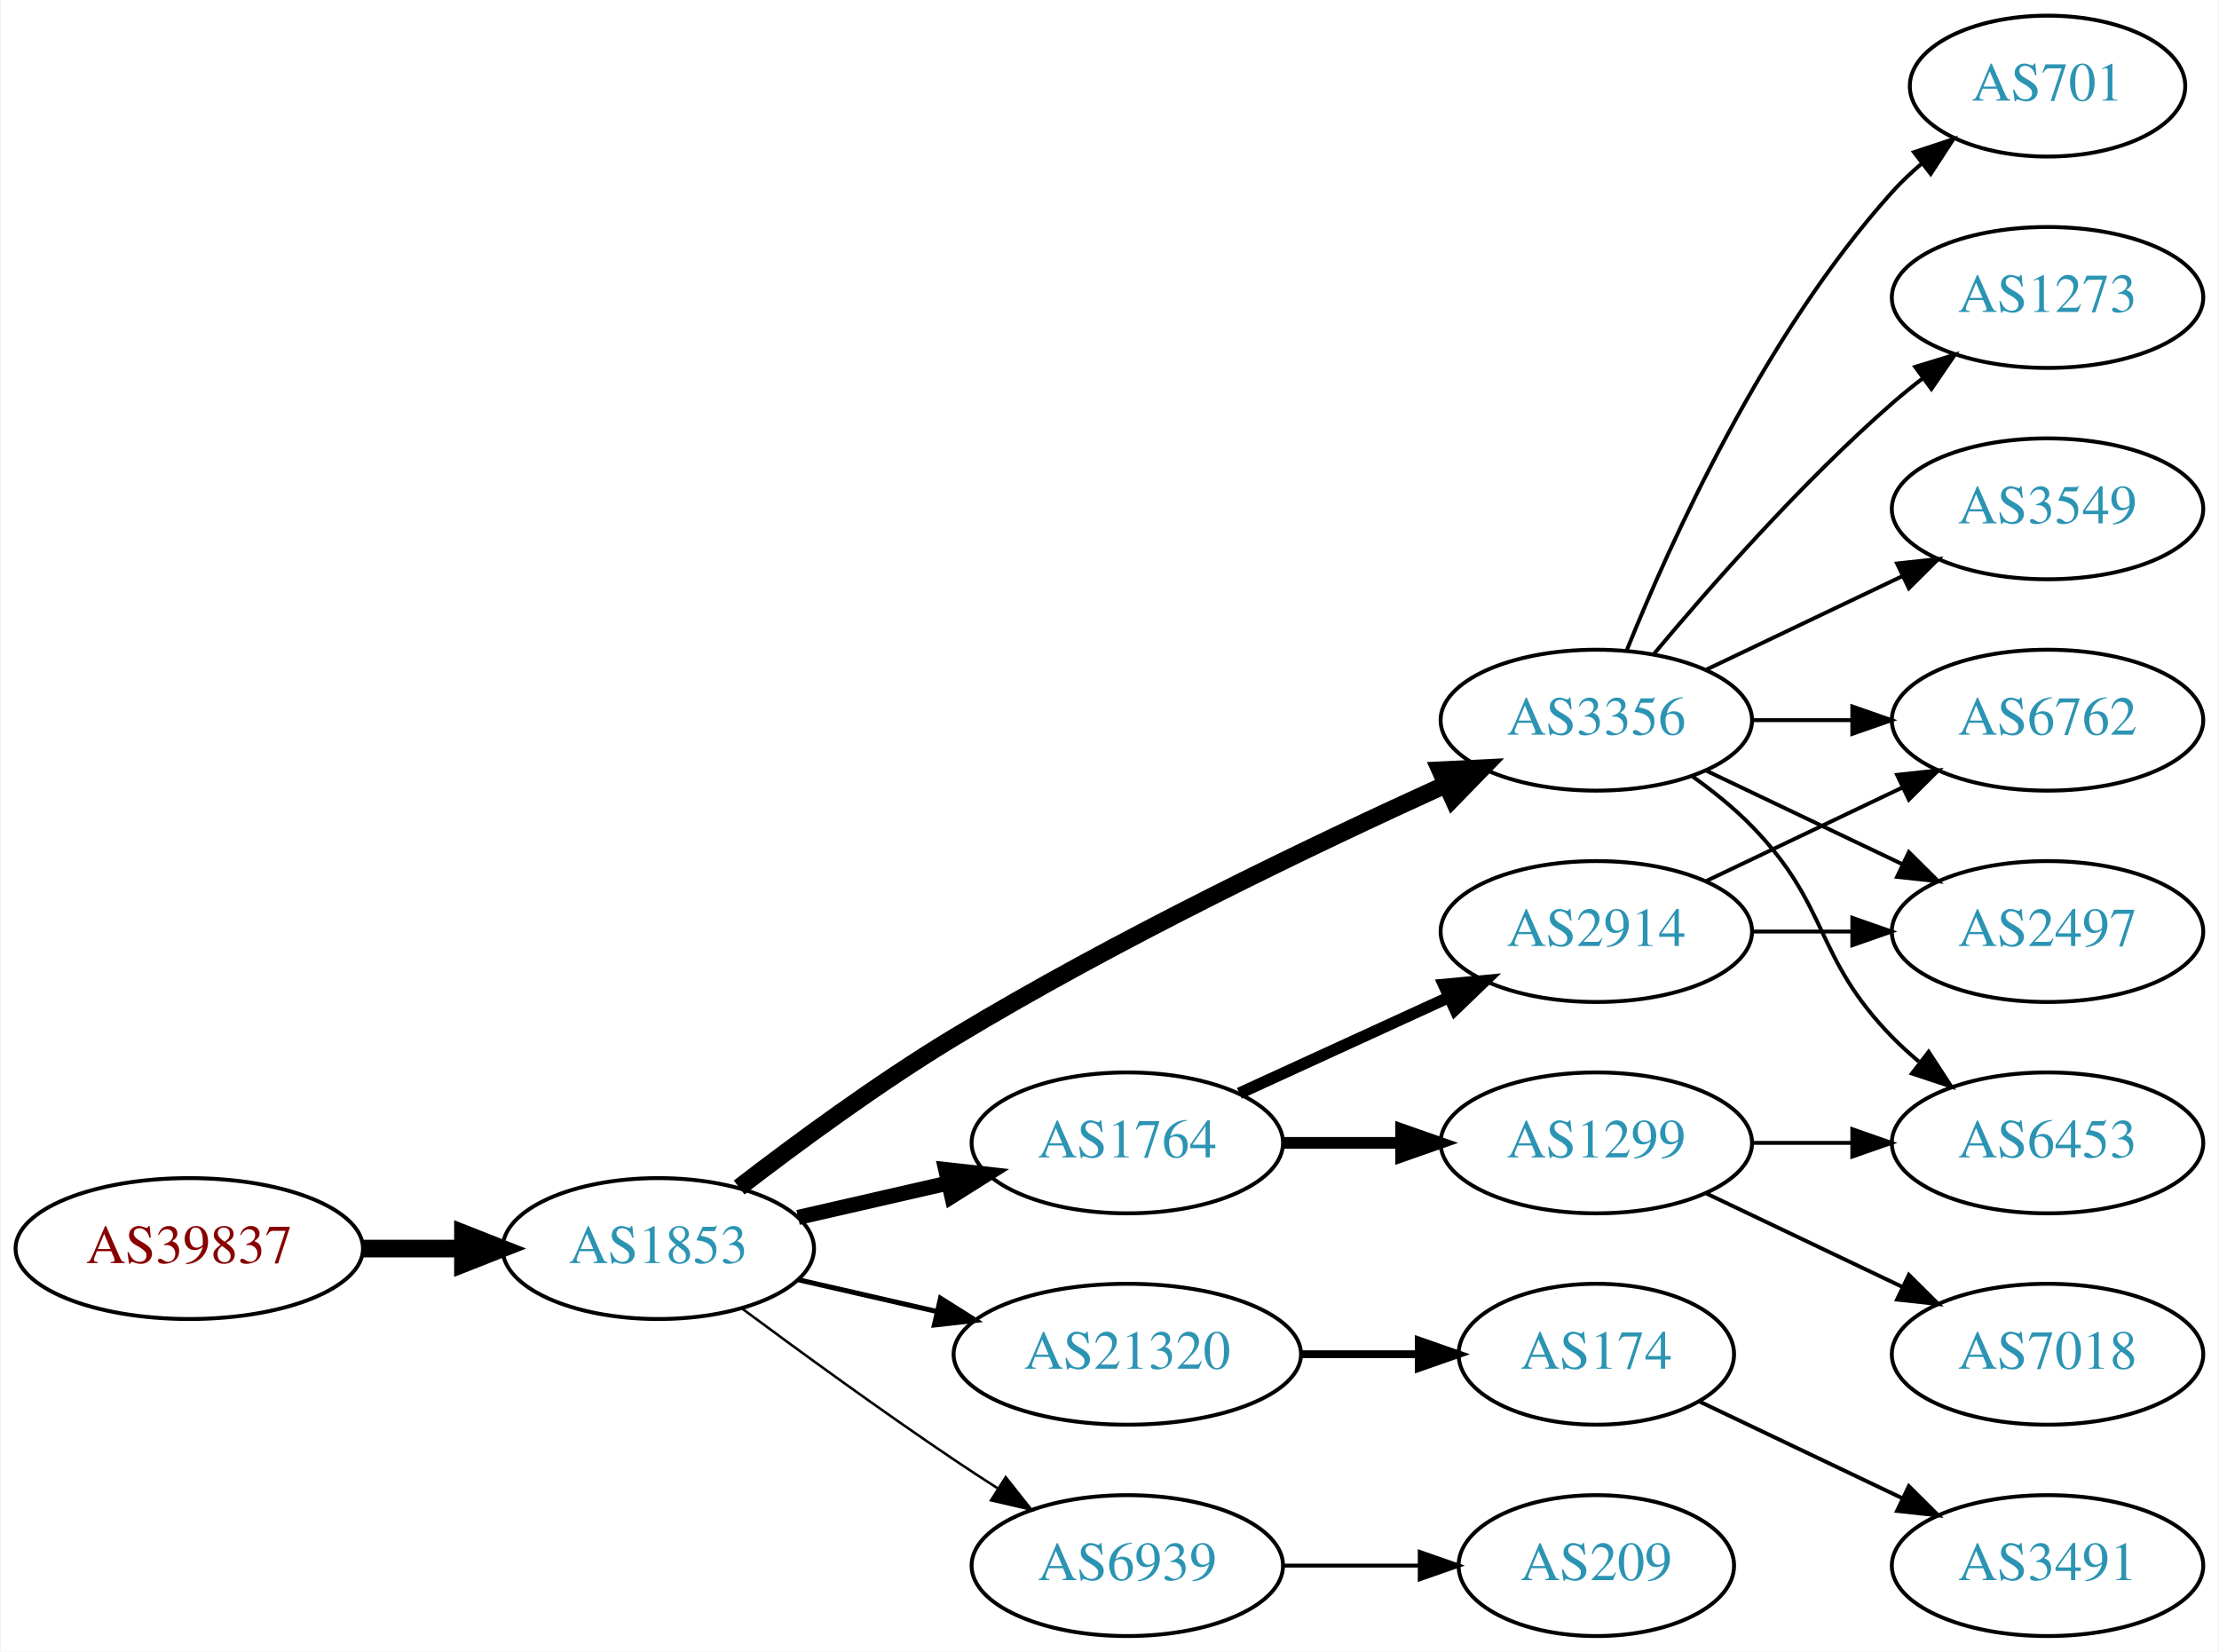
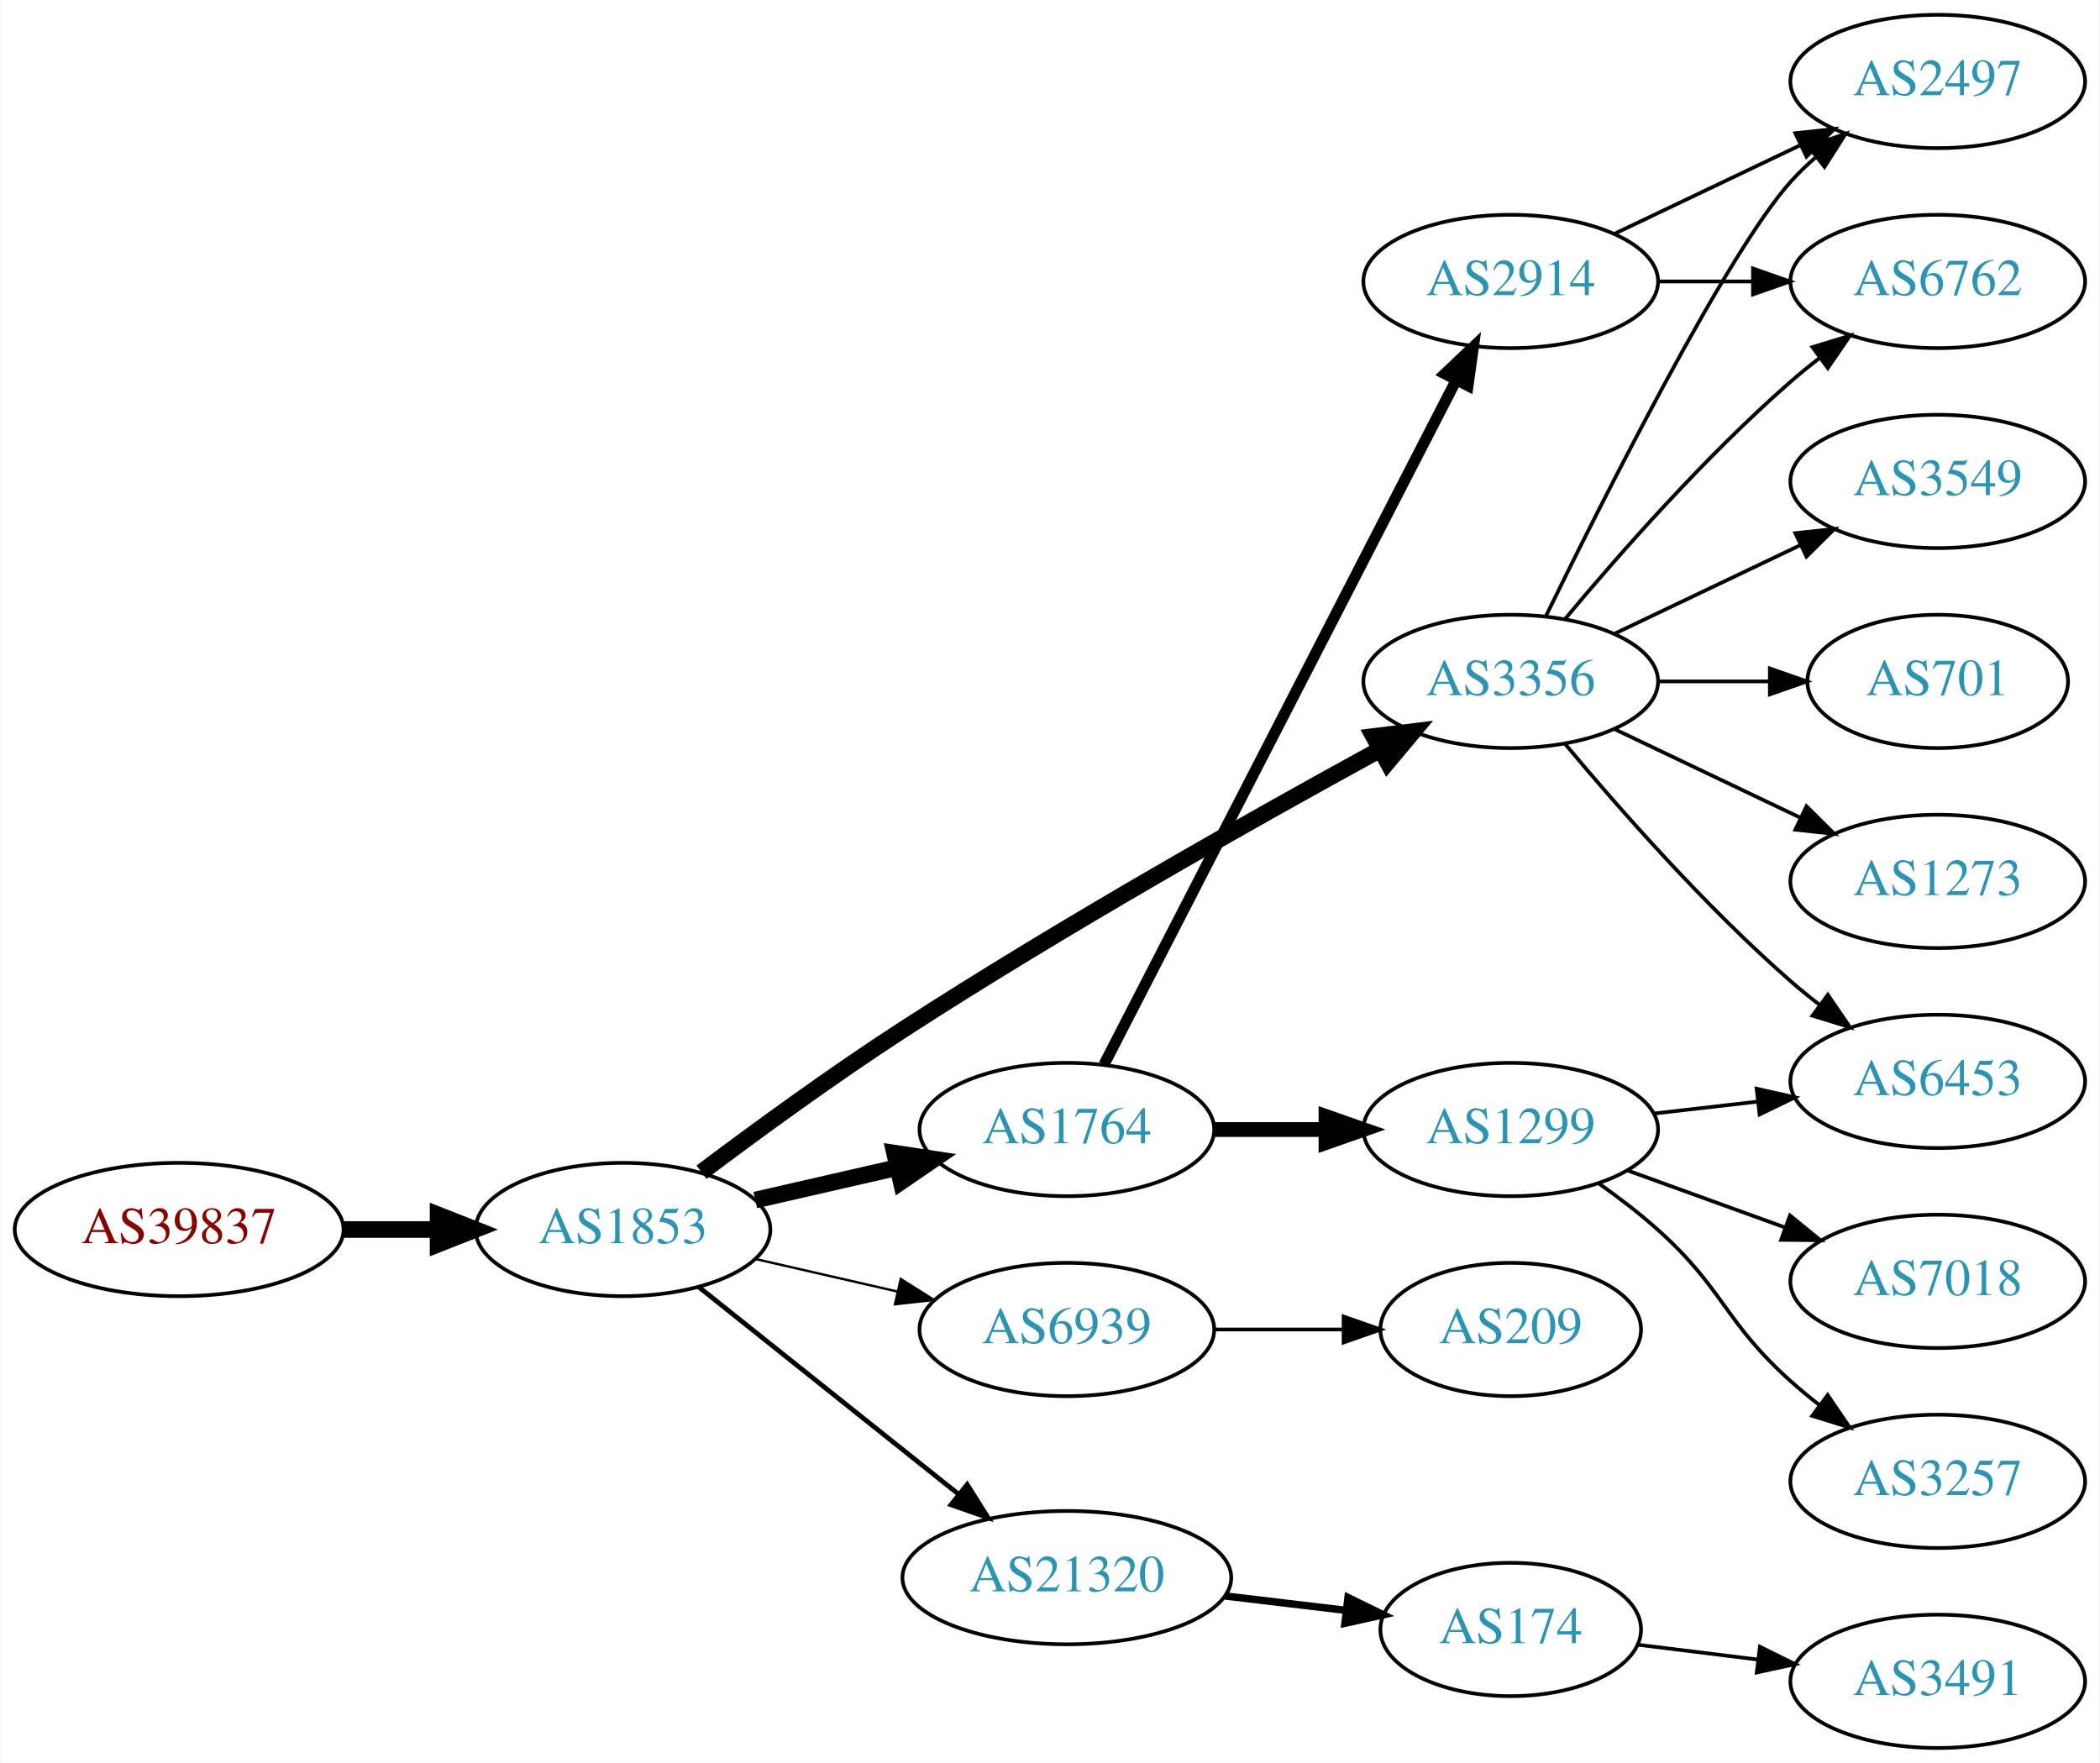
- <svg xmlns="http://www.w3.org/2000/svg" xmlns:xlink="http://www.w3.org/1999/xlink" width="567pt" height="422pt" viewBox="0.00 0.00 566.66 422.00">
-   <g id="graph0" class="graph" transform="scale(1 1) rotate(0) translate(4 418)">
-     <polygon fill="white" stroke="none" points="-4,4 -4,-418 562.663,-418 562.663,4 -4,4" />
+ <svg xmlns="http://www.w3.org/2000/svg" xmlns:xlink="http://www.w3.org/1999/xlink" width="567pt" height="476pt" viewBox="0.00 0.00 566.66 476.00">
+   <g id="graph0" class="graph" transform="scale(1 1) rotate(0) translate(4 472)">
+     <polygon fill="white" stroke="none" points="-4,4 -4,-472 562.663,-472 562.663,4 -4,4" />
    <g id="node1" class="node">
      <g id="a_node1">
        <a xlink:href="/asn/39837" xlink:title="AS39837 ~ MUR [AT]">
-           <ellipse fill="#ffffff" stroke="black" cx="44.196" cy="-99" rx="44.393" ry="18" />
-           <text text-anchor="middle" x="44.196" y="-95.3" font-family="Times,serif" font-size="14.00" fill="#880000">AS39837</text>
+           <ellipse fill="#ffffff" stroke="black" cx="44.196" cy="-140" rx="44.393" ry="18" />
+           <text text-anchor="middle" x="44.196" y="-136.3" font-family="Times,serif" font-size="14.00" fill="#880000">AS39837</text>
        </a>
      </g>
    </g>
    <g id="node2" class="node">
      <g id="a_node2">
        <a xlink:href="/asn/1853" xlink:title="AS1853 ~ ACOnet Backbone [AT]">
-           <ellipse fill="#ffffff" stroke="black" cx="164.039" cy="-99" rx="39.794" ry="18" />
-           <text text-anchor="middle" x="164.039" y="-95.3" font-family="Times,serif" font-size="14.00" fill="#2c94b3">AS1853</text>
+           <ellipse fill="#ffffff" stroke="black" cx="164.039" cy="-140" rx="39.794" ry="18" />
+           <text text-anchor="middle" x="164.039" y="-136.3" font-family="Times,serif" font-size="14.00" fill="#2c94b3">AS1853</text>
        </a>
      </g>
    </g>
    <g id="edge1" class="edge">
-       <path fill="none" stroke="black" stroke-width="4.5" d="M88.407,-99C96.72,-99 105.482,-99 113.965,-99" />
-       <polygon fill="black" stroke="black" stroke-width="4.5" points="114.123,-102.938 124.123,-99 114.123,-95.063 114.123,-102.938" />
+       <path fill="none" stroke="black" stroke-width="4.5" d="M88.407,-140C96.72,-140 105.482,-140 113.965,-140" />
+       <polygon fill="black" stroke="black" stroke-width="4.5" points="114.123,-143.938 124.123,-140 114.123,-136.063 114.123,-143.938" />
    </g>
    <g id="node3" class="node">
      <g id="a_node3">
        <a xlink:href="/asn/1764" xlink:title="AS1764 ~ NEXTLAYER-AS [AT]">
-           <ellipse fill="#ffffff" stroke="black" cx="283.881" cy="-126" rx="39.794" ry="18" />
-           <text text-anchor="middle" x="283.881" y="-122.3" font-family="Times,serif" font-size="14.00" fill="#2c94b3">AS1764</text>
+           <ellipse fill="#ffffff" stroke="black" cx="283.881" cy="-167" rx="39.794" ry="18" />
+           <text text-anchor="middle" x="283.881" y="-163.3" font-family="Times,serif" font-size="14.00" fill="#2c94b3">AS1764</text>
        </a>
      </g>
    </g>
    <g id="edge2" class="edge">
-       <path fill="none" stroke="black" stroke-width="3.857" d="M199.758,-106.955C211.758,-109.704 225.379,-112.825 238.071,-115.733" />
-       <polygon fill="black" stroke="black" stroke-width="3.857" points="237.474,-119.187 248.003,-118.009 239.037,-112.364 237.474,-119.187" />
+       <path fill="none" stroke="black" stroke-width="4.5" d="M199.758,-147.955C211.758,-150.704 225.379,-153.825 238.071,-156.733" />
+       <polygon fill="black" stroke="black" stroke-width="4.5" points="237.376,-160.613 248.003,-159.009 239.135,-152.937 237.376,-160.613" />
    </g>
    <g id="node4" class="node">
      <g id="a_node4">
-         <a xlink:href="/asn/21320" xlink:title="AS21320 ~ GEANT Vereniging [EU]">
-           <ellipse fill="#ffffff" stroke="black" cx="283.881" cy="-72" rx="44.393" ry="18" />
-           <text text-anchor="middle" x="283.881" y="-68.3" font-family="Times,serif" font-size="14.00" fill="#2c94b3">AS21320</text>
+         <a xlink:href="/asn/3356" xlink:title="AS3356 ~ Level 3 Parent, LLC [US]">
+           <ellipse fill="#ffffff" stroke="black" cx="403.724" cy="-288" rx="39.794" ry="18" />
+           <text text-anchor="middle" x="403.724" y="-284.3" font-family="Times,serif" font-size="14.00" fill="#2c94b3">AS3356</text>
        </a>
      </g>
    </g>
    <g id="edge3" class="edge">
-       <path fill="none" stroke="black" stroke-width="1.286" d="M199.758,-91.045C210.896,-88.493 223.432,-85.621 235.325,-82.896" />
-       <polygon fill="black" stroke="black" stroke-width="1.286" points="236.153,-86.297 245.119,-80.652 234.59,-79.474 236.153,-86.297" />
+       <path fill="none" stroke="black" stroke-width="4.5" d="M185.235,-155.48C200.032,-166.605 220.754,-181.742 239.685,-194 283.054,-222.082 335.053,-251.338 368.473,-269.602" />
+       <polygon fill="black" stroke="black" stroke-width="4.5" points="366.719,-273.13 377.384,-274.452 370.483,-266.213 366.719,-273.13" />
    </g>
    <g id="node5" class="node">
      <g id="a_node5">
-         <a xlink:href="/asn/3356" xlink:title="AS3356 ~ Level 3 Parent, LLC [US]">
-           <ellipse fill="#ffffff" stroke="black" cx="403.724" cy="-234" rx="39.794" ry="18" />
-           <text text-anchor="middle" x="403.724" y="-230.3" font-family="Times,serif" font-size="14.00" fill="#2c94b3">AS3356</text>
+         <a xlink:href="/asn/6939" xlink:title="AS6939 ~ Hurricane Electric LLC [US]">
+           <ellipse fill="#ffffff" stroke="black" cx="283.881" cy="-113" rx="39.794" ry="18" />
+           <text text-anchor="middle" x="283.881" y="-109.3" font-family="Times,serif" font-size="14.00" fill="#2c94b3">AS6939</text>
        </a>
      </g>
    </g>
    <g id="edge4" class="edge">
-       <path fill="none" stroke="black" stroke-width="4.5" d="M184.699,-114.598C199.406,-125.921 220.247,-141.251 239.685,-153 281.168,-178.074 331.46,-202.175 365.12,-217.471" />
-       <polygon fill="black" stroke="black" stroke-width="4.5" points="363.842,-221.214 374.577,-221.735 367.079,-214.035 363.842,-221.214" />
+       <path fill="none" stroke="black" stroke-width="0.643" d="M199.758,-132.045C211.758,-129.296 225.379,-126.175 238.071,-123.267" />
+       <polygon fill="black" stroke="black" stroke-width="0.643" points="239.037,-126.636 248.003,-120.991 237.474,-119.813 239.037,-126.636" />
    </g>
    <g id="node6" class="node">
      <g id="a_node6">
-         <a xlink:href="/asn/6939" xlink:title="AS6939 ~ Hurricane Electric LLC [US]">
-           <ellipse fill="#ffffff" stroke="black" cx="283.881" cy="-18" rx="39.794" ry="18" />
-           <text text-anchor="middle" x="283.881" y="-14.3" font-family="Times,serif" font-size="14.00" fill="#2c94b3">AS6939</text>
+         <a xlink:href="/asn/21320" xlink:title="AS21320 ~ GEANT Vereniging [EU]">
+           <ellipse fill="#ffffff" stroke="black" cx="283.881" cy="-46" rx="44.393" ry="18" />
+           <text text-anchor="middle" x="283.881" y="-42.3" font-family="Times,serif" font-size="14.00" fill="#2c94b3">AS21320</text>
        </a>
      </g>
    </g>
    <g id="edge5" class="edge">
-       <path fill="none" stroke="black" stroke-width="0.643" d="M185.369,-83.723C200.231,-72.696 220.976,-57.593 239.685,-45 243.234,-42.611 246.984,-40.161 250.733,-37.758" />
-       <polygon fill="black" stroke="black" stroke-width="0.643" points="252.801,-40.591 259.381,-32.288 249.059,-34.675 252.801,-40.591" />
+       <path fill="none" stroke="black" stroke-width="1.286" d="M184.498,-124.478C203.627,-109.219 233.026,-85.768 254.708,-68.473" />
+       <polygon fill="black" stroke="black" stroke-width="1.286" points="256.967,-71.148 262.602,-62.176 252.602,-65.676 256.967,-71.148" />
    </g>
    <g id="node7" class="node">
      <g id="a_node7">
-         <a xlink:href="/asn/1299" xlink:title="AS1299 ~ Telia Carrier [EU]">
-           <ellipse fill="#ffffff" stroke="black" cx="403.724" cy="-126" rx="39.794" ry="18" />
-           <text text-anchor="middle" x="403.724" y="-122.3" font-family="Times,serif" font-size="14.00" fill="#2c94b3">AS1299</text>
+         <a xlink:href="/asn/2914" xlink:title="AS2914 ~ NTT America, Inc. [US]">
+           <ellipse fill="#ffffff" stroke="black" cx="403.724" cy="-396" rx="39.794" ry="18" />
+           <text text-anchor="middle" x="403.724" y="-392.3" font-family="Times,serif" font-size="14.00" fill="#2c94b3">AS2914</text>
        </a>
      </g>
    </g>
    <g id="edge6" class="edge">
-       <path fill="none" stroke="black" stroke-width="3" d="M323.794,-126C333.347,-126 343.697,-126 353.659,-126" />
-       <polygon fill="black" stroke="black" stroke-width="3" points="353.852,-129.5 363.852,-126 353.852,-122.5 353.852,-129.5" />
+       <path fill="none" stroke="black" stroke-width="3" d="M293.932,-184.589C314.454,-224.468 364.622,-321.957 388.991,-369.313" />
+       <polygon fill="black" stroke="black" stroke-width="3" points="385.954,-371.061 393.642,-378.351 392.178,-367.858 385.954,-371.061" />
    </g>
    <g id="node8" class="node">
      <g id="a_node8">
-         <a xlink:href="/asn/2914" xlink:title="AS2914 ~ NTT America, Inc. [US]">
-           <ellipse fill="#ffffff" stroke="black" cx="403.724" cy="-180" rx="39.794" ry="18" />
-           <text text-anchor="middle" x="403.724" y="-176.3" font-family="Times,serif" font-size="14.00" fill="#2c94b3">AS2914</text>
+         <a xlink:href="/asn/1299" xlink:title="AS1299 ~ Telia Carrier [EU]">
+           <ellipse fill="#ffffff" stroke="black" cx="403.724" cy="-167" rx="39.794" ry="18" />
+           <text text-anchor="middle" x="403.724" y="-163.3" font-family="Times,serif" font-size="14.00" fill="#2c94b3">AS1299</text>
        </a>
      </g>
    </g>
    <g id="edge7" class="edge">
-       <path fill="none" stroke="black" stroke-width="3" d="M312.51,-138.661C328.467,-145.973 348.738,-155.261 366.02,-163.181" />
-       <polygon fill="black" stroke="black" stroke-width="3" points="364.719,-166.435 375.268,-167.419 367.635,-160.071 364.719,-166.435" />
+       <path fill="none" stroke="black" stroke-width="4" d="M323.794,-167C333.347,-167 343.697,-167 353.659,-167" />
+       <polygon fill="black" stroke="black" stroke-width="4" points="353.852,-170.5 363.852,-167 353.852,-163.5 353.852,-170.5" />
+     </g>
+     <g id="node9" class="node">
+       <g id="a_node9">
+         <a xlink:href="/asn/2497" xlink:title="AS2497 ~ Internet Initiative Japan Inc. [JP]">
+           <ellipse fill="#ffffff" stroke="black" cx="519.017" cy="-450" rx="39.794" ry="18" />
+           <text text-anchor="middle" x="519.017" y="-446.3" font-family="Times,serif" font-size="14.00" fill="#2c94b3">AS2497</text>
+         </a>
+       </g>
+     </g>
+     <g id="edge15" class="edge">
+       <path fill="none" stroke="black" d="M413.162,-305.511C428.78,-337.509 462.167,-403.893 479.37,-423 481.373,-425.224 483.591,-427.363 485.924,-429.397" />
+       <polygon fill="black" stroke="black" points="484.122,-432.433 494.143,-435.873 488.454,-426.935 484.122,-432.433" />
+     </g>
+     <g id="node10" class="node">
+       <g id="a_node10">
+         <a xlink:href="/asn/6762" xlink:title="AS6762 ~ TELECOM ITALIA SPARKLE S.p.A. [IT]">
+           <ellipse fill="#ffffff" stroke="black" cx="519.017" cy="-396" rx="39.794" ry="18" />
+           <text text-anchor="middle" x="519.017" y="-392.3" font-family="Times,serif" font-size="14.00" fill="#2c94b3">AS6762</text>
+         </a>
+       </g>
+     </g>
+     <g id="edge14" class="edge">
+       <path fill="none" stroke="black" d="M418.354,-304.817C432.636,-321.929 456.183,-348.745 479.37,-369 481.836,-371.154 484.475,-373.294 487.172,-375.372" />
+       <polygon fill="black" stroke="black" points="485.197,-378.264 495.326,-381.37 489.345,-372.625 485.197,-378.264" />
    </g>
    <g id="node11" class="node">
      <g id="a_node11">
-         <a xlink:href="/asn/174" xlink:title="AS174 ~ Cogent Communications [US]">
-           <ellipse fill="#ffffff" stroke="black" cx="403.724" cy="-72" rx="35.194" ry="18" />
-           <text text-anchor="middle" x="403.724" y="-68.3" font-family="Times,serif" font-size="14.00" fill="#2c94b3">AS174</text>
+         <a xlink:href="/asn/6453" xlink:title="AS6453 ~ TATA COMMUNICATIONS (AMERICA) INC [US]">
+           <ellipse fill="#ffffff" stroke="black" cx="519.017" cy="-180" rx="39.794" ry="18" />
+           <text text-anchor="middle" x="519.017" y="-176.3" font-family="Times,serif" font-size="14.00" fill="#2c94b3">AS6453</text>
        </a>
      </g>
    </g>
    <g id="edge10" class="edge">
-       <path fill="none" stroke="black" stroke-width="2" d="M328.092,-72C337.94,-72 348.42,-72 358.317,-72" />
-       <polygon fill="black" stroke="black" stroke-width="2" points="358.369,-75.5 368.369,-72 358.369,-68.5 358.369,-75.5" />
-     </g>
-     <g id="node9" class="node">
-       <g id="a_node9">
-         <a xlink:href="/asn/6762" xlink:title="AS6762 ~ TELECOM ITALIA SPARKLE S.p.A. [IT]">
-           <ellipse fill="#ffffff" stroke="black" cx="519.017" cy="-234" rx="39.794" ry="18" />
-           <text text-anchor="middle" x="519.017" y="-230.3" font-family="Times,serif" font-size="14.00" fill="#2c94b3">AS6762</text>
-         </a>
-       </g>
-     </g>
-     <g id="edge15" class="edge">
-       <path fill="none" stroke="black" d="M443.396,-234C451.599,-234 460.363,-234 468.895,-234" />
-       <polygon fill="black" stroke="black" points="469.134,-237.5 479.134,-234 469.134,-230.5 469.134,-237.5" />
-     </g>
-     <g id="node10" class="node">
-       <g id="a_node10">
-         <a xlink:href="/asn/2497" xlink:title="AS2497 ~ Internet Initiative Japan Inc. [JP]">
-           <ellipse fill="#ffffff" stroke="black" cx="519.017" cy="-180" rx="39.794" ry="18" />
-           <text text-anchor="middle" x="519.017" y="-176.3" font-family="Times,serif" font-size="14.00" fill="#2c94b3">AS2497</text>
-         </a>
-       </g>
-     </g>
-     <g id="edge13" class="edge">
-       <path fill="none" stroke="black" d="M431.86,-221.066C446.854,-213.919 465.675,-204.948 481.898,-197.215" />
-       <polygon fill="black" stroke="black" points="483.581,-200.291 491.102,-192.829 480.569,-193.972 483.581,-200.291" />
+       <path fill="none" stroke="black" d="M418.354,-271.183C432.636,-254.071 456.183,-227.255 479.37,-207 481.836,-204.846 484.475,-202.706 487.172,-200.628" />
+       <polygon fill="black" stroke="black" points="489.345,-203.375 495.326,-194.63 485.197,-197.736 489.345,-203.375" />
+     </g>
+     <g id="node12" class="node">
+       <g id="a_node12">
+         <a xlink:href="/asn/3549" xlink:title="AS3549 ~ Level 3 Parent, LLC [US]">
+           <ellipse fill="#ffffff" stroke="black" cx="519.017" cy="-342" rx="39.794" ry="18" />
+           <text text-anchor="middle" x="519.017" y="-338.3" font-family="Times,serif" font-size="14.00" fill="#2c94b3">AS3549</text>
+         </a>
+       </g>
+     </g>
+     <g id="edge11" class="edge">
+       <path fill="none" stroke="black" d="M431.86,-300.934C446.854,-308.081 465.675,-317.052 481.898,-324.785" />
+       <polygon fill="black" stroke="black" points="480.569,-328.028 491.102,-329.171 483.581,-321.709 480.569,-328.028" />
    </g>
    <g id="node13" class="node">
      <g id="a_node13">
-         <a xlink:href="/asn/6453" xlink:title="AS6453 ~ TATA COMMUNICATIONS (AMERICA) INC [US]">
-           <ellipse fill="#ffffff" stroke="black" cx="519.017" cy="-126" rx="39.794" ry="18" />
-           <text text-anchor="middle" x="519.017" y="-122.3" font-family="Times,serif" font-size="14.00" fill="#2c94b3">AS6453</text>
+         <a xlink:href="/asn/701" xlink:title="AS701 ~ UUNET [US]">
+           <ellipse fill="#ffffff" stroke="black" cx="519.017" cy="-288" rx="35.194" ry="18" />
+           <text text-anchor="middle" x="519.017" y="-284.3" font-family="Times,serif" font-size="14.00" fill="#2c94b3">AS701</text>
        </a>
      </g>
    </g>
    <g id="edge12" class="edge">
-       <path fill="none" stroke="black" d="M428.318,-219.611C433.574,-215.852 438.906,-211.563 443.37,-207 463.543,-186.383 459.198,-173.617 479.37,-153 481.463,-150.861 483.746,-148.782 486.123,-146.79" />
-       <polygon fill="black" stroke="black" points="488.641,-149.268 494.423,-140.389 484.367,-143.725 488.641,-149.268" />
+       <path fill="none" stroke="black" d="M443.396,-288C453.101,-288 463.592,-288 473.555,-288" />
+       <polygon fill="black" stroke="black" points="473.691,-291.5 483.691,-288 473.691,-284.5 473.691,-291.5" />
    </g>
    <g id="node14" class="node">
      <g id="a_node14">
-         <a xlink:href="/asn/701" xlink:title="AS701 ~ UUNET [US]">
-           <ellipse fill="#ffffff" stroke="black" cx="519.017" cy="-396" rx="35.194" ry="18" />
-           <text text-anchor="middle" x="519.017" y="-392.3" font-family="Times,serif" font-size="14.00" fill="#2c94b3">AS701</text>
-         </a>
-       </g>
-     </g>
-     <g id="edge14" class="edge">
-       <path fill="none" stroke="black" d="M411.472,-251.787C422.523,-279.243 446.576,-332.578 479.37,-369 481.686,-371.572 484.291,-374.03 487.026,-376.343" />
-       <polygon fill="black" stroke="black" points="484.892,-379.117 494.949,-382.448 489.164,-373.572 484.892,-379.117" />
+         <a xlink:href="/asn/1273" xlink:title="AS1273 ~ Vodafone Group PLC [EU]">
+           <ellipse fill="#ffffff" stroke="black" cx="519.017" cy="-234" rx="39.794" ry="18" />
+           <text text-anchor="middle" x="519.017" y="-230.3" font-family="Times,serif" font-size="14.00" fill="#2c94b3">AS1273</text>
+         </a>
+       </g>
+     </g>
+     <g id="edge13" class="edge">
+       <path fill="none" stroke="black" d="M431.86,-275.066C446.854,-267.919 465.675,-258.948 481.898,-251.215" />
+       <polygon fill="black" stroke="black" points="483.581,-254.291 491.102,-246.829 480.569,-247.972 483.581,-254.291" />
    </g>
    <g id="node15" class="node">
      <g id="a_node15">
-         <a xlink:href="/asn/1273" xlink:title="AS1273 ~ Vodafone Group PLC [EU]">
-           <ellipse fill="#ffffff" stroke="black" cx="519.017" cy="-342" rx="39.794" ry="18" />
-           <text text-anchor="middle" x="519.017" y="-338.3" font-family="Times,serif" font-size="14.00" fill="#2c94b3">AS1273</text>
+         <a xlink:href="/asn/209" xlink:title="AS209 ~ CenturyLink Communications, LLC [US]">
+           <ellipse fill="#ffffff" stroke="black" cx="403.724" cy="-113" rx="35.194" ry="18" />
+           <text text-anchor="middle" x="403.724" y="-109.3" font-family="Times,serif" font-size="14.00" fill="#2c94b3">AS209</text>
        </a>
      </g>
    </g>
    <g id="edge16" class="edge">
-       <path fill="none" stroke="black" d="M418.354,-250.817C432.636,-267.929 456.183,-294.745 479.37,-315 481.836,-317.154 484.475,-319.294 487.172,-321.372" />
-       <polygon fill="black" stroke="black" points="485.197,-324.264 495.326,-327.37 489.345,-318.625 485.197,-324.264" />
+       <path fill="none" stroke="black" d="M323.794,-113C334.881,-113 347.04,-113 358.422,-113" />
+       <polygon fill="black" stroke="black" points="358.604,-116.5 368.604,-113 358.604,-109.5 358.604,-116.5" />
+     </g>
+     <g id="node18" class="node">
+       <g id="a_node18">
+         <a xlink:href="/asn/174" xlink:title="AS174 ~ Cogent Communications [US]">
+           <ellipse fill="#ffffff" stroke="black" cx="403.724" cy="-32" rx="35.194" ry="18" />
+           <text text-anchor="middle" x="403.724" y="-28.3" font-family="Times,serif" font-size="14.00" fill="#2c94b3">AS174</text>
+         </a>
+       </g>
+     </g>
+     <g id="edge20" class="edge">
+       <path fill="none" stroke="black" stroke-width="2" d="M326.428,-41.064C337.074,-39.799 348.551,-38.436 359.289,-37.16" />
+       <polygon fill="black" stroke="black" stroke-width="2" points="359.79,-40.625 369.307,-35.97 358.964,-33.674 359.79,-40.625" />
+     </g>
+     <g id="edge8" class="edge">
+       <path fill="none" stroke="black" d="M431.86,-408.934C446.854,-416.081 465.675,-425.052 481.898,-432.785" />
+       <polygon fill="black" stroke="black" points="480.569,-436.028 491.102,-437.171 483.581,-429.709 480.569,-436.028" />
+     </g>
+     <g id="edge9" class="edge">
+       <path fill="none" stroke="black" d="M443.396,-396C451.599,-396 460.363,-396 468.895,-396" />
+       <polygon fill="black" stroke="black" points="469.134,-399.5 479.134,-396 469.134,-392.5 469.134,-399.5" />
+     </g>
+     <g id="edge18" class="edge">
+       <path fill="none" stroke="black" d="M442.449,-171.329C451.43,-172.359 461.129,-173.472 470.486,-174.546" />
+       <polygon fill="black" stroke="black" points="470.123,-178.027 480.457,-175.69 470.921,-171.073 470.123,-178.027" />
    </g>
    <g id="node16" class="node">
      <g id="a_node16">
-         <a xlink:href="/asn/3549" xlink:title="AS3549 ~ Level 3 Parent, LLC [US]">
-           <ellipse fill="#ffffff" stroke="black" cx="519.017" cy="-288" rx="39.794" ry="18" />
-           <text text-anchor="middle" x="519.017" y="-284.3" font-family="Times,serif" font-size="14.00" fill="#2c94b3">AS3549</text>
+         <a xlink:href="/asn/7018" xlink:title="AS7018 ~ AT&amp;T Services, Inc. [US]">
+           <ellipse fill="#ffffff" stroke="black" cx="519.017" cy="-126" rx="39.794" ry="18" />
+           <text text-anchor="middle" x="519.017" y="-122.3" font-family="Times,serif" font-size="14.00" fill="#2c94b3">AS7018</text>
        </a>
      </g>
    </g>
    <g id="edge17" class="edge">
-       <path fill="none" stroke="black" d="M431.86,-246.934C446.854,-254.081 465.675,-263.052 481.898,-270.785" />
-       <polygon fill="black" stroke="black" points="480.569,-274.028 491.102,-275.171 483.581,-267.709 480.569,-274.028" />
-     </g>
-     <g id="node18" class="node">
-       <g id="a_node18">
-         <a xlink:href="/asn/209" xlink:title="AS209 ~ CenturyLink Communications, LLC [US]">
-           <ellipse fill="#ffffff" stroke="black" cx="403.724" cy="-18" rx="35.194" ry="18" />
-           <text text-anchor="middle" x="403.724" y="-14.3" font-family="Times,serif" font-size="14.00" fill="#2c94b3">AS209</text>
-         </a>
-       </g>
-     </g>
-     <g id="edge20" class="edge">
-       <path fill="none" stroke="black" d="M323.794,-18C334.881,-18 347.04,-18 358.422,-18" />
-       <polygon fill="black" stroke="black" points="358.604,-21.5 368.604,-18 358.604,-14.5 358.604,-21.5" />
-     </g>
-     <g id="edge19" class="edge">
-       <path fill="none" stroke="black" d="M443.396,-126C451.599,-126 460.363,-126 468.895,-126" />
-       <polygon fill="black" stroke="black" points="469.134,-129.5 479.134,-126 469.134,-122.5 469.134,-129.5" />
+       <path fill="none" stroke="black" d="M435.382,-155.905C448.355,-151.21 463.648,-145.676 477.529,-140.652" />
+       <polygon fill="black" stroke="black" points="479.121,-143.798 487.334,-137.104 476.739,-137.216 479.121,-143.798" />
    </g>
    <g id="node17" class="node">
      <g id="a_node17">
-         <a xlink:href="/asn/7018" xlink:title="AS7018 ~ AT&amp;T Services, Inc. [US]">
+         <a xlink:href="/asn/3257" xlink:title="AS3257 ~ GTT [DE]">
          <ellipse fill="#ffffff" stroke="black" cx="519.017" cy="-72" rx="39.794" ry="18" />
-           <text text-anchor="middle" x="519.017" y="-68.3" font-family="Times,serif" font-size="14.00" fill="#2c94b3">AS7018</text>
-         </a>
-       </g>
-     </g>
-     <g id="edge18" class="edge">
-       <path fill="none" stroke="black" d="M431.86,-113.066C446.854,-105.919 465.675,-96.948 481.898,-89.215" />
-       <polygon fill="black" stroke="black" points="483.581,-92.291 491.102,-84.829 480.569,-85.972 483.581,-92.291" />
-     </g>
-     <g id="edge8" class="edge">
-       <path fill="none" stroke="black" d="M431.86,-192.934C446.854,-200.081 465.675,-209.052 481.898,-216.785" />
-       <polygon fill="black" stroke="black" points="480.569,-220.028 491.102,-221.171 483.581,-213.709 480.569,-220.028" />
-     </g>
-     <g id="edge9" class="edge">
-       <path fill="none" stroke="black" d="M443.396,-180C451.599,-180 460.363,-180 468.895,-180" />
-       <polygon fill="black" stroke="black" points="469.134,-183.5 479.134,-180 469.134,-176.5 469.134,-183.5" />
-     </g>
-     <g id="node12" class="node">
-       <g id="a_node12">
+           <text text-anchor="middle" x="519.017" y="-68.3" font-family="Times,serif" font-size="14.00" fill="#2c94b3">AS3257</text>
+         </a>
+       </g>
+     </g>
+     <g id="edge19" class="edge">
+       <path fill="none" stroke="black" d="M427.488,-152.454C432.887,-148.641 438.491,-144.367 443.37,-140 461.44,-123.828 461.3,-115.172 479.37,-99 481.81,-96.817 484.431,-94.656 487.116,-92.565" />
+       <polygon fill="black" stroke="black" points="489.295,-95.307 495.252,-86.546 485.131,-89.68 489.295,-95.307" />
+     </g>
+     <g id="node19" class="node">
+       <g id="a_node19">
        <a xlink:href="/asn/3491" xlink:title="AS3491 ~ PCCW Global, Inc. [US]">
          <ellipse fill="#ffffff" stroke="black" cx="519.017" cy="-18" rx="39.794" ry="18" />
          <text text-anchor="middle" x="519.017" y="-14.3" font-family="Times,serif" font-size="14.00" fill="#2c94b3">AS3491</text>
        </a>
      </g>
    </g>
-     <g id="edge11" class="edge">
-       <path fill="none" stroke="black" d="M430.149,-59.881C445.452,-52.587 465.175,-43.187 482.057,-35.14" />
-       <polygon fill="black" stroke="black" points="483.576,-38.293 491.097,-30.831 480.564,-31.974 483.576,-38.293" />
+     <g id="edge21" class="edge">
+       <path fill="none" stroke="black" d="M438.103,-27.875C448.193,-26.628 459.476,-25.234 470.311,-23.895" />
+       <polygon fill="black" stroke="black" points="471.013,-27.335 480.508,-22.635 470.154,-20.388 471.013,-27.335" />
    </g>
  </g>
</svg>
